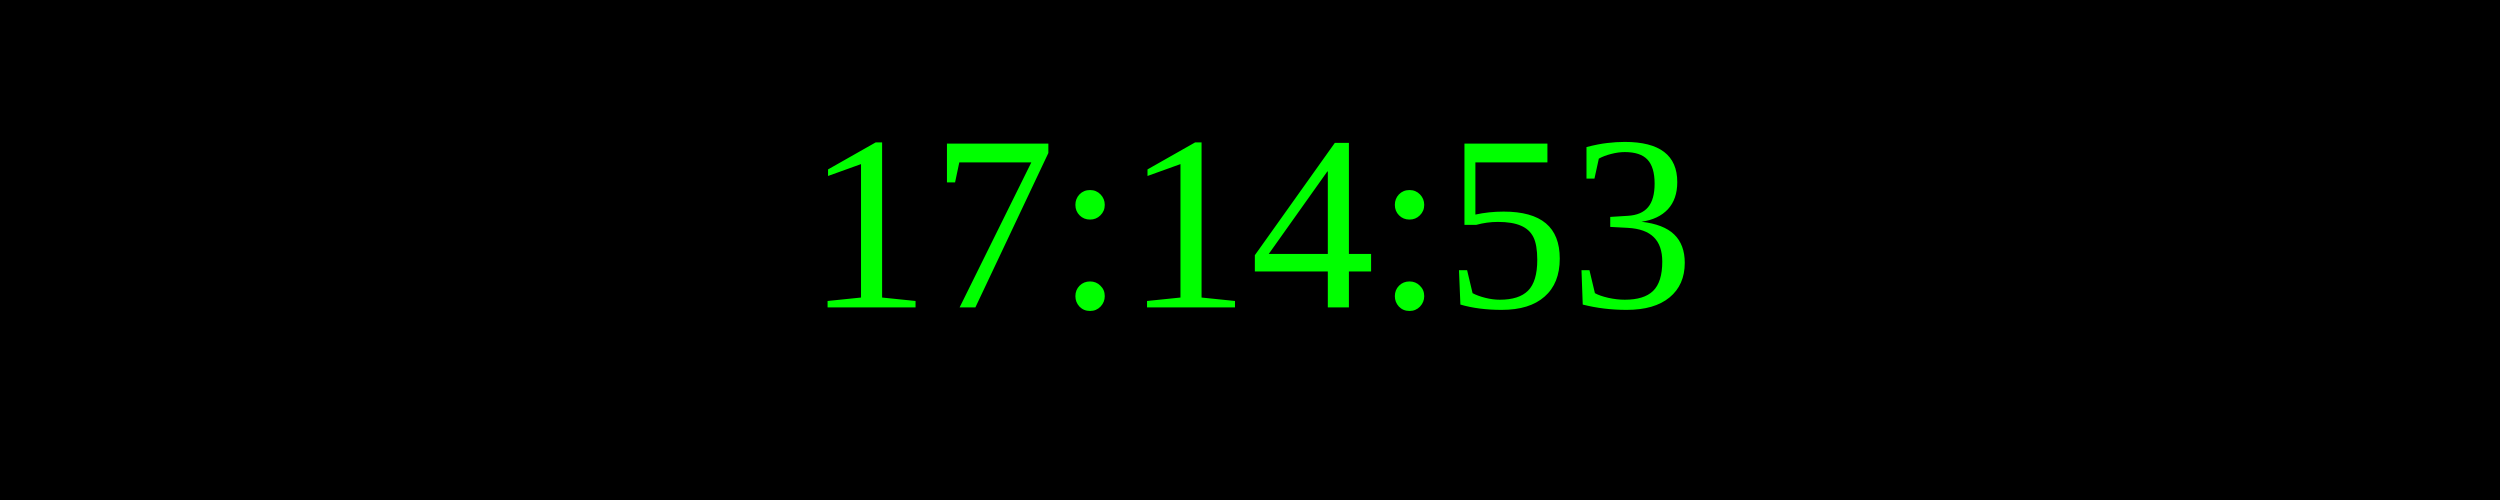
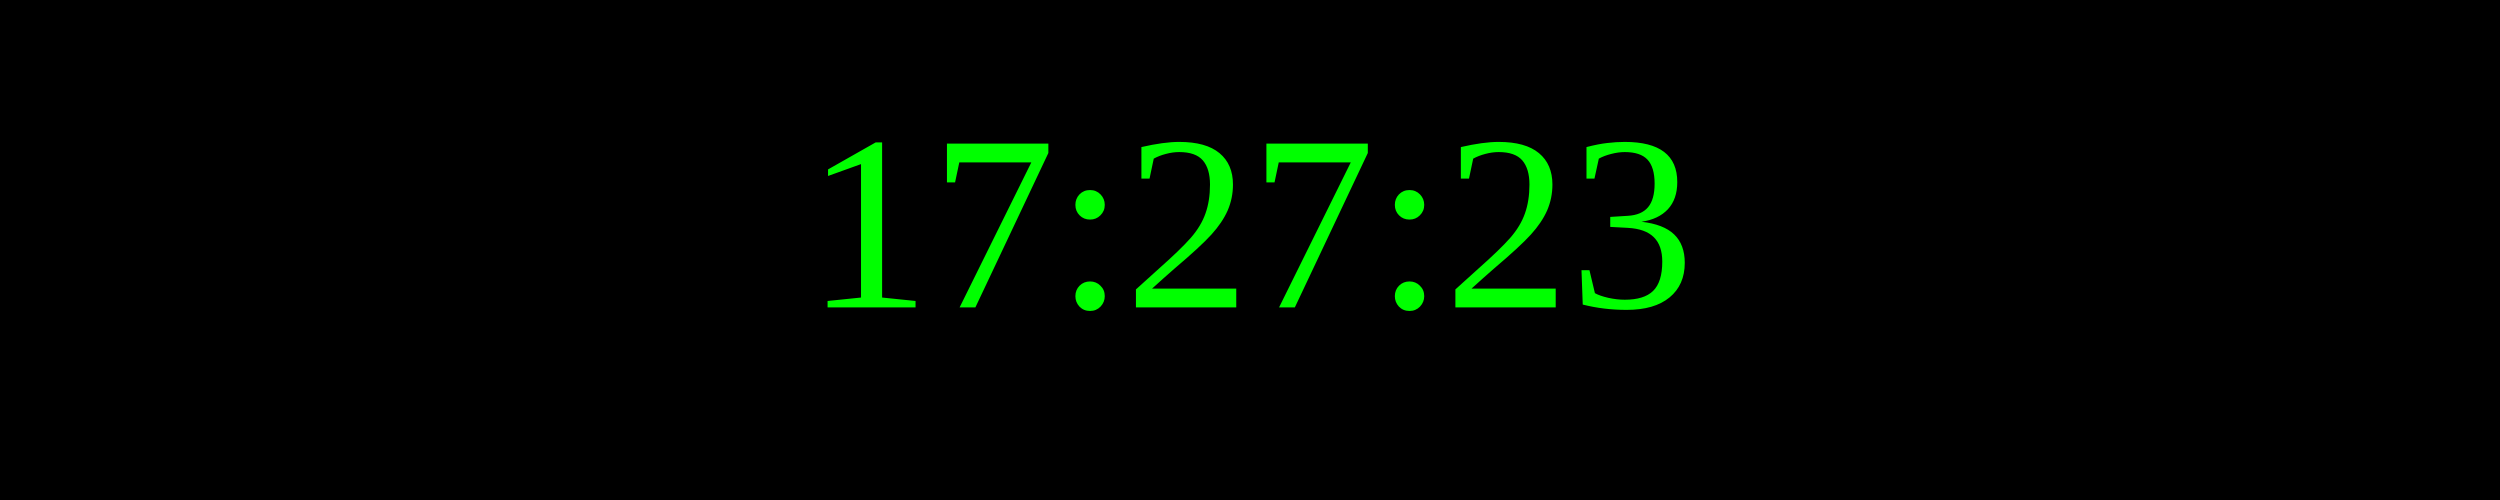
<svg xmlns="http://www.w3.org/2000/svg" width="250" height="50">
  <rect width="100%" height="100%" fill="black" />
  <text x="50%" y="50%" font-size="25" fill="lime" text-anchor="middle" dominant-baseline="middle">
- 17:14:53
+ 17:27:23
</text>
</svg>
